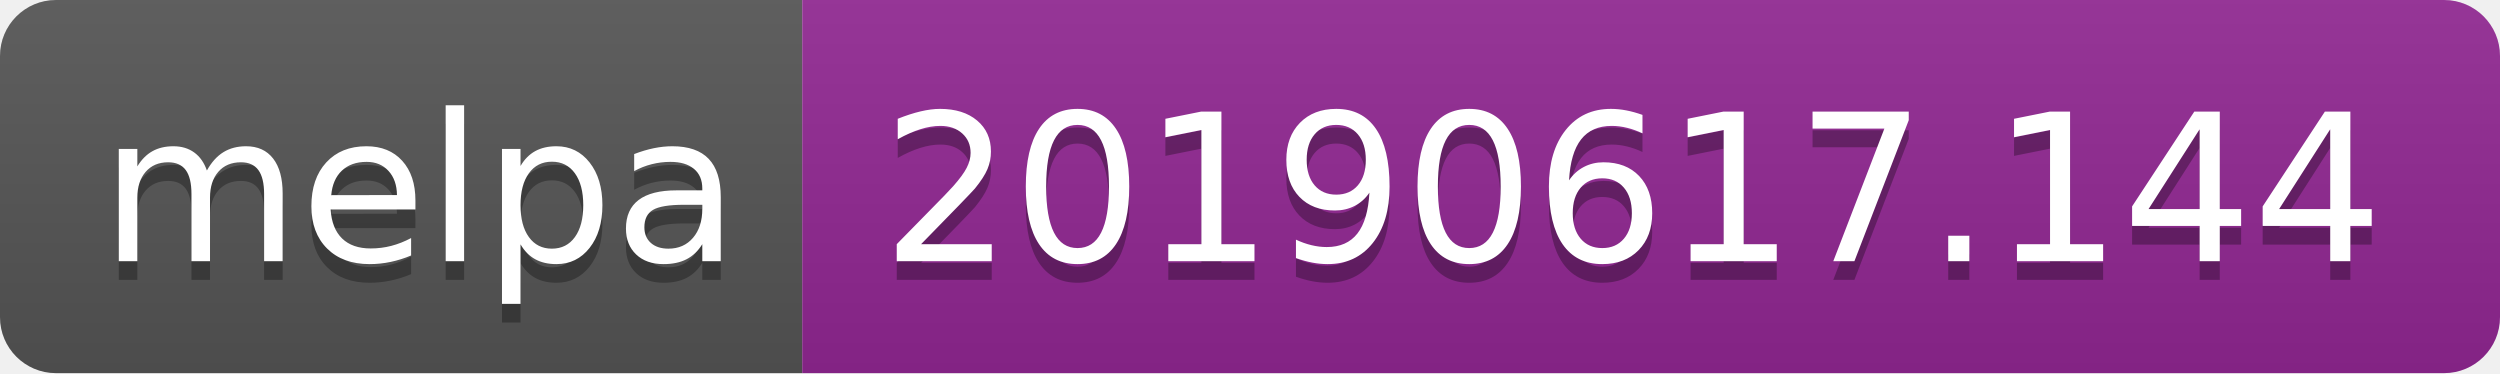
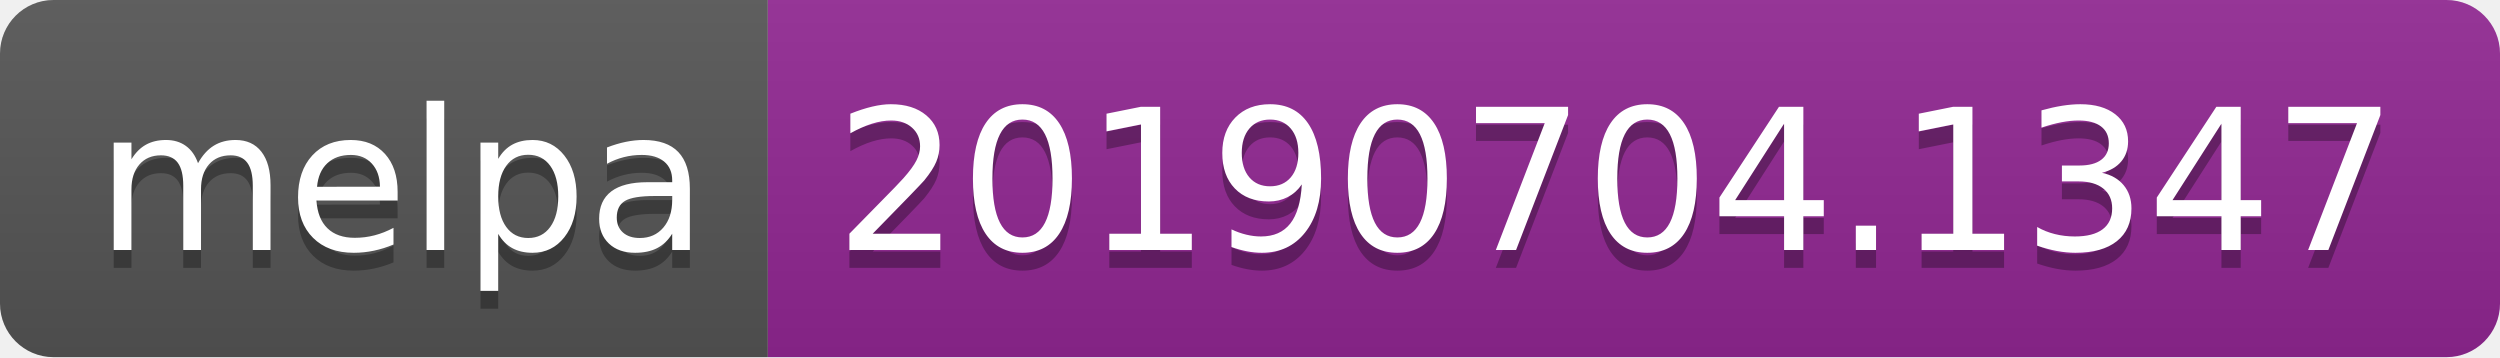
- <svg xmlns="http://www.w3.org/2000/svg" width="134" height="20">
+ <svg xmlns="http://www.w3.org/2000/svg" width="140" height="20">
  <linearGradient id="b" x2="0" y2="100%">
    <stop offset="0" stop-color="#bbb" stop-opacity=".1" />
    <stop offset="1" stop-opacity=".1" />
  </linearGradient>
  <clipPath id="a">
-     <rect width="134" height="20" rx="3" fill="#fff" />
+     <rect width="140" height="20" rx="3" fill="#fff" />
  </clipPath>
  <g clip-path="url(#a)">
    <path fill="#555" d="M0 0h43v20H0z" />
-     <path fill="#922793" d="M43 0h91v20H43z" />
-     <path fill="url(#b)" d="M0 0h134v20H0z" />
+     <path fill="#922793" d="M43 0h97v20H43z" />
+     <path fill="url(#b)" d="M0 0h140v20H0z" />
  </g>
  <g fill="#fff" text-anchor="middle" font-family="DejaVu Sans,Verdana,Geneva,sans-serif" font-size="110">
    <text x="225" y="150" fill="#010101" fill-opacity=".3" transform="scale(.1)" textLength="330">melpa</text>
    <text x="225" y="140" transform="scale(.1)" textLength="330">melpa</text>
-     <text x="875" y="150" fill="#010101" fill-opacity=".3" transform="scale(.1)" textLength="810">20190617.144</text>
-     <text x="875" y="140" transform="scale(.1)" textLength="810">20190617.144</text>
+     <text x="905" y="150" fill="#010101" fill-opacity=".3" transform="scale(.1)" textLength="870">20190704.1347</text>
+     <text x="905" y="140" transform="scale(.1)" textLength="870">20190704.1347</text>
  </g>
</svg>
